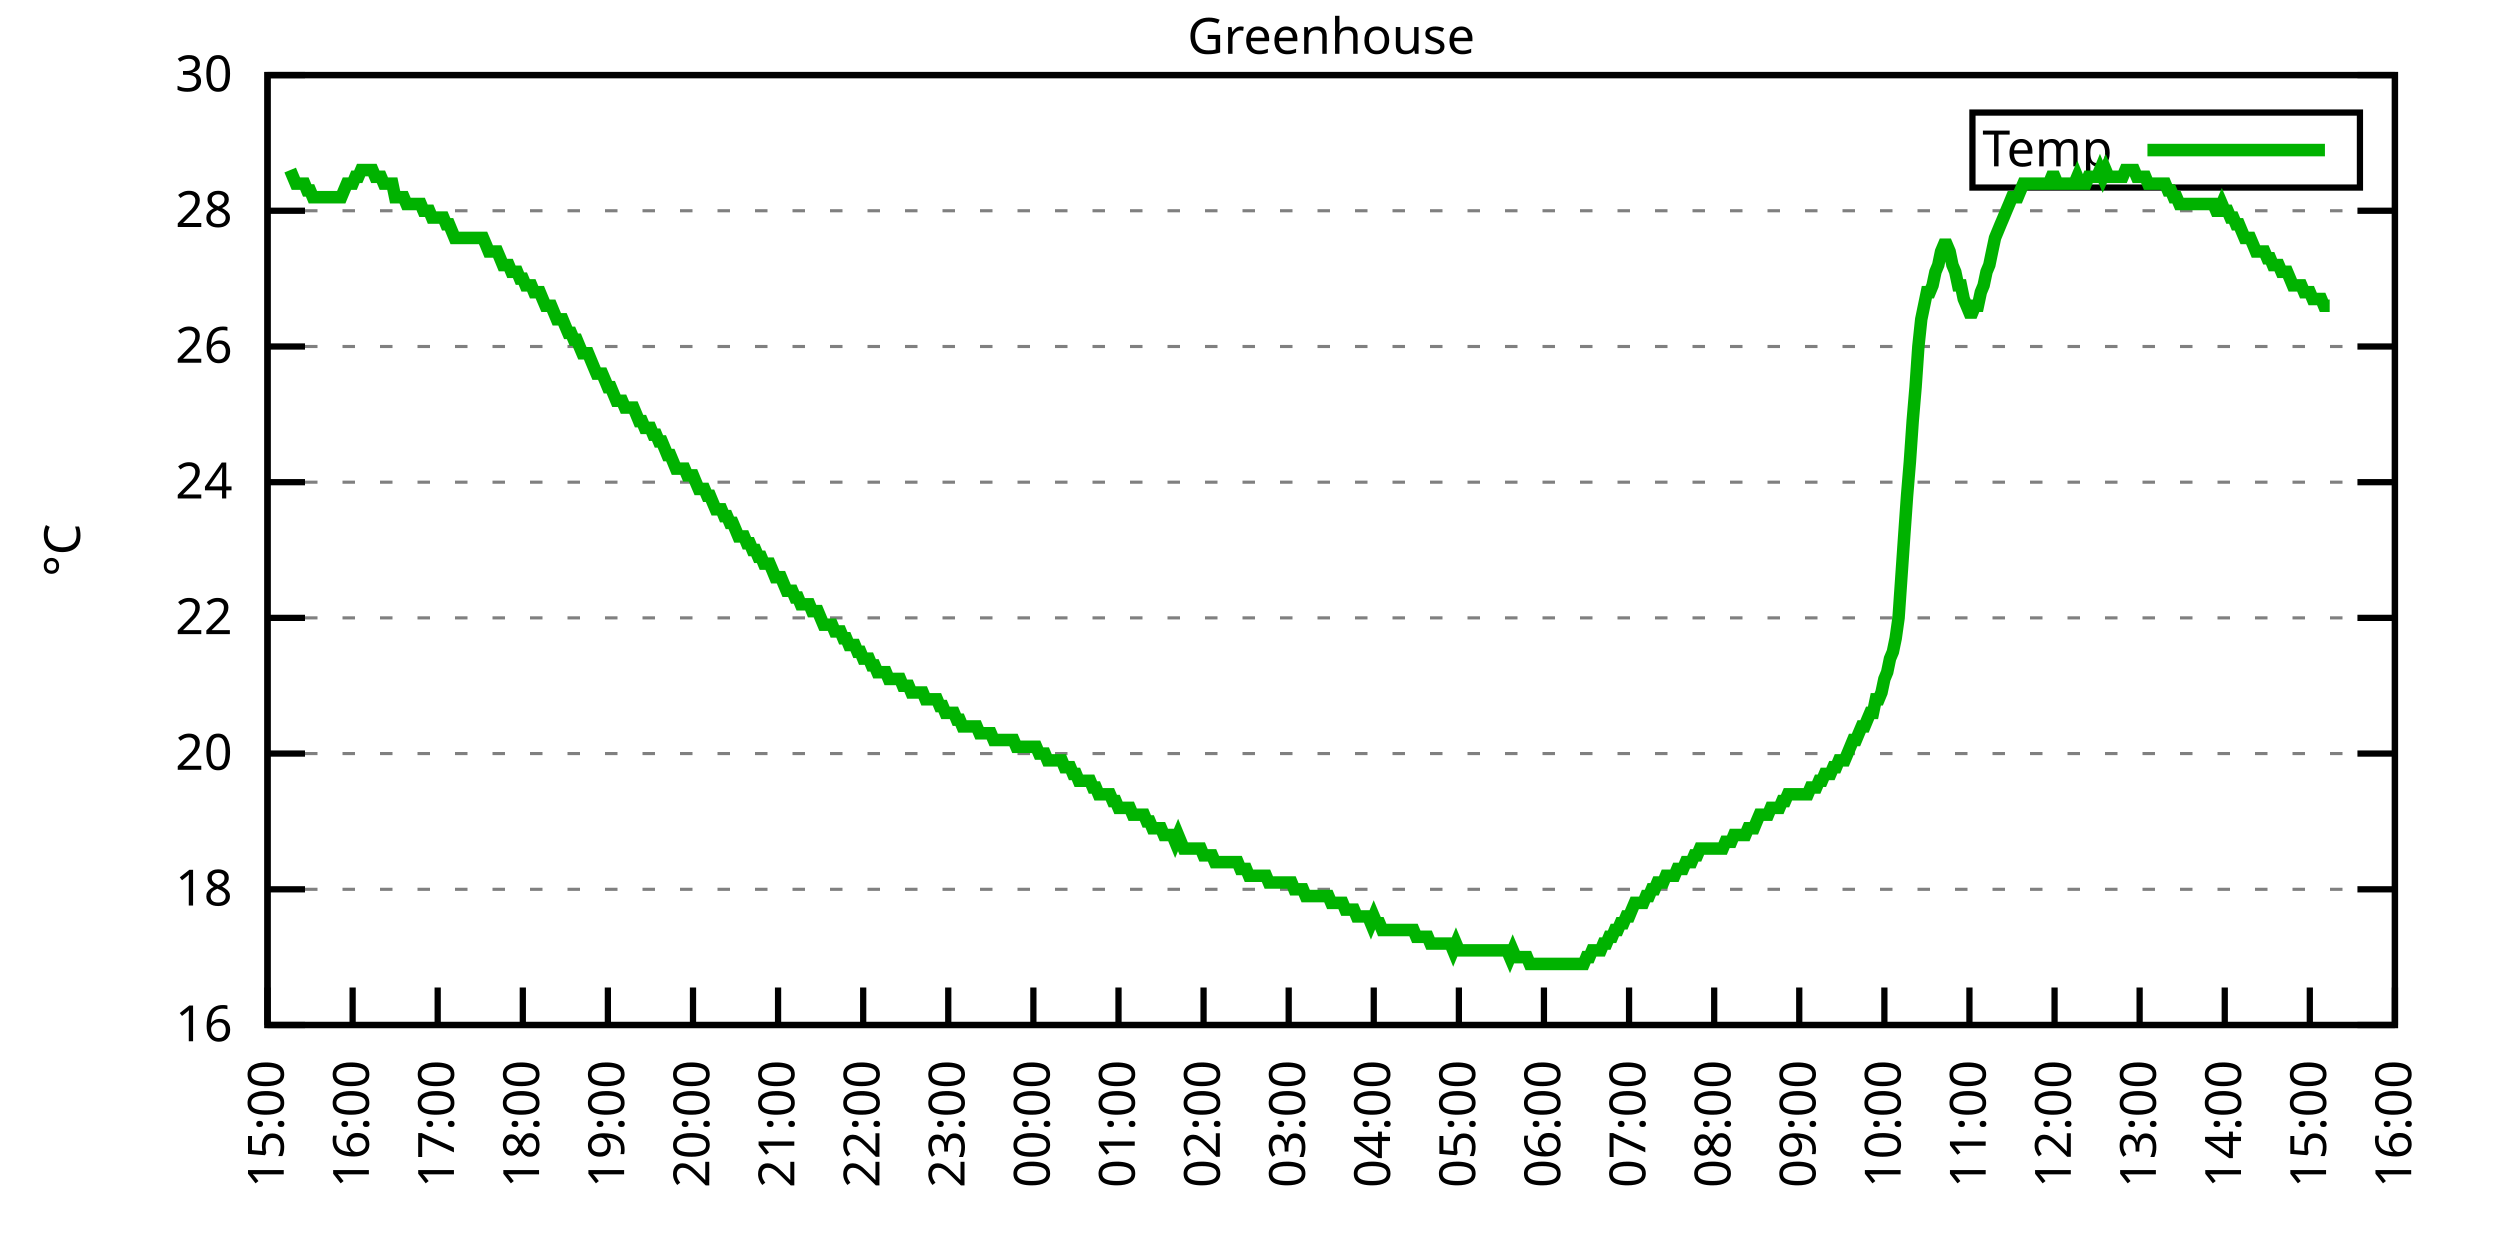
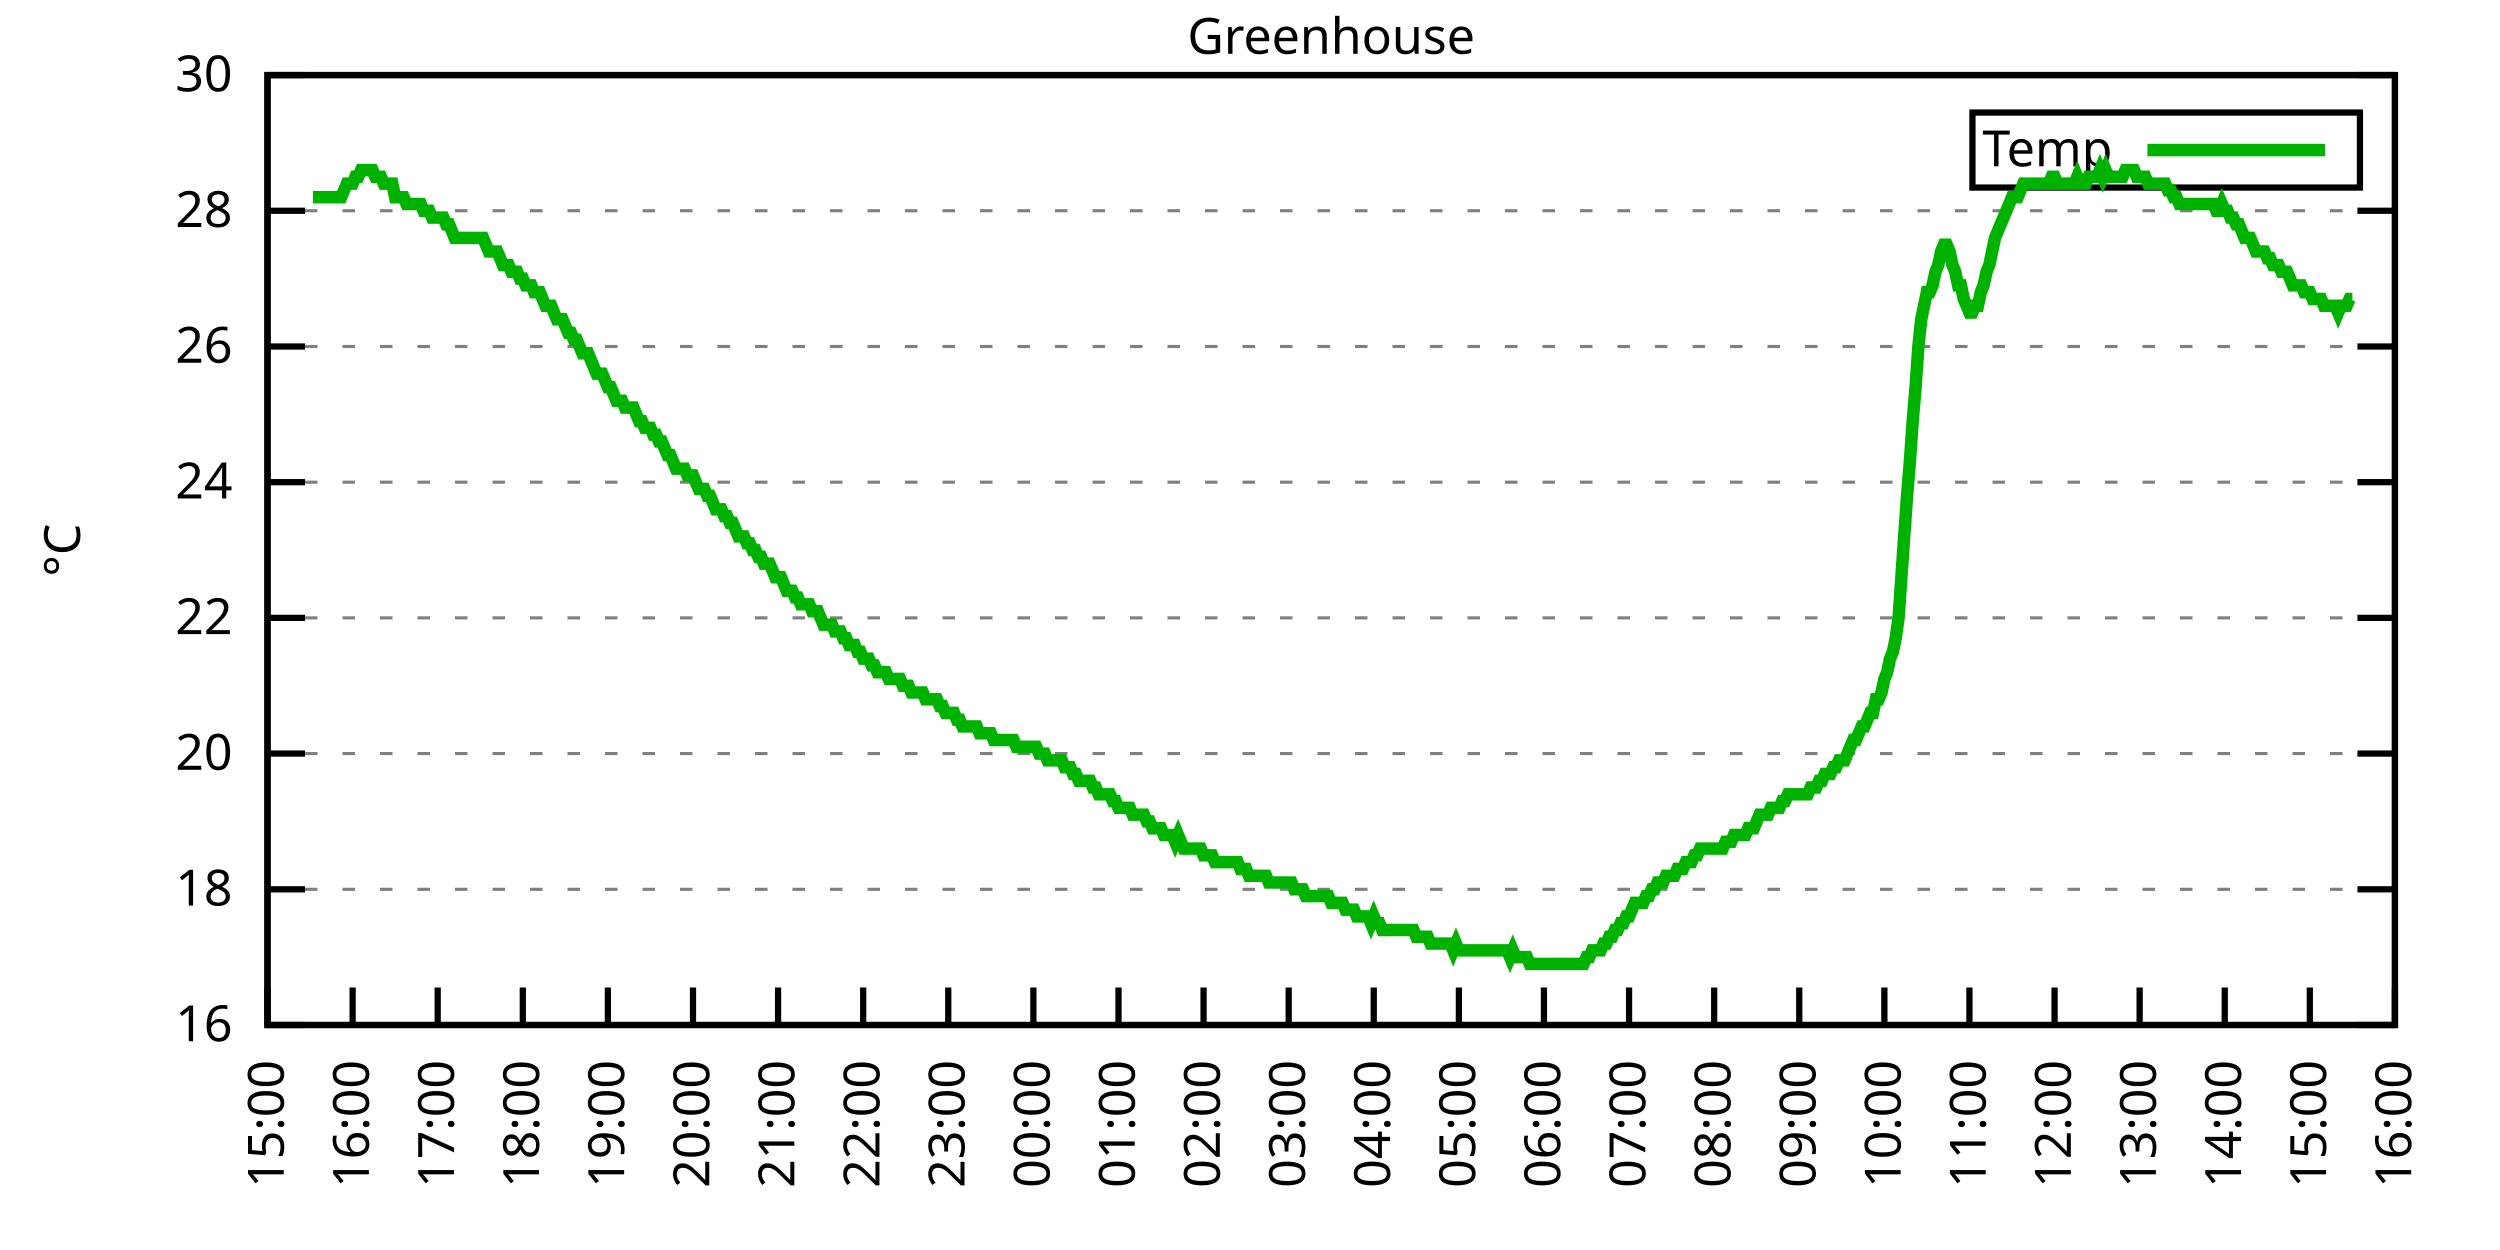
<svg xmlns="http://www.w3.org/2000/svg" xmlns:xlink="http://www.w3.org/1999/xlink" width="400" height="200" viewBox="0 0 400 200">
  <g id="gnuplot_canvas">
    <rect x="0" y="0" width="400" height="200" fill="none" />
    <defs>
      <circle id="gpDot" r="0.5" stroke-width="0.5" stroke="currentColor" />
      <path id="gpPt0" stroke-width="0.333" stroke="currentColor" d="M-1,0 h2 M0,-1 v2" />
      <path id="gpPt1" stroke-width="0.333" stroke="currentColor" d="M-1,-1 L1,1 M1,-1 L-1,1" />
      <path id="gpPt2" stroke-width="0.333" stroke="currentColor" d="M-1,0 L1,0 M0,-1 L0,1 M-1,-1 L1,1 M-1,1 L1,-1" />
      <rect id="gpPt3" stroke-width="0.333" stroke="currentColor" x="-1" y="-1" width="2" height="2" />
      <rect id="gpPt4" stroke-width="0.333" stroke="currentColor" fill="currentColor" x="-1" y="-1" width="2" height="2" />
      <circle id="gpPt5" stroke-width="0.333" stroke="currentColor" cx="0" cy="0" r="1" />
      <use xlink:href="#gpPt5" id="gpPt6" fill="currentColor" stroke="none" />
      <path id="gpPt7" stroke-width="0.333" stroke="currentColor" d="M0,-1.33 L-1.33,0.67 L1.33,0.67 z" />
      <use xlink:href="#gpPt7" id="gpPt8" fill="currentColor" stroke="none" />
      <use xlink:href="#gpPt7" id="gpPt9" stroke="currentColor" transform="rotate(180)" />
      <use xlink:href="#gpPt9" id="gpPt10" fill="currentColor" stroke="none" />
      <use xlink:href="#gpPt3" id="gpPt11" stroke="currentColor" transform="rotate(45)" />
      <use xlink:href="#gpPt11" id="gpPt12" fill="currentColor" stroke="none" />
      <path id="gpPt13" stroke-width="0.333" stroke="currentColor" d="M0,1.330 L1.265,0.411 L0.782,-1.067 L-0.782,-1.076 L-1.265,0.411 z" />
      <use xlink:href="#gpPt13" id="gpPt14" fill="currentColor" stroke="none" />
      <filter id="textbox" filterUnits="objectBoundingBox" x="0" y="0" height="1" width="1">
        <feFlood flood-color="white" flood-opacity="1" result="bgnd" />
        <feComposite in="SourceGraphic" in2="bgnd" operator="atop" />
      </filter>
      <filter id="greybox" filterUnits="objectBoundingBox" x="0" y="0" height="1" width="1">
        <feFlood flood-color="lightgrey" flood-opacity="1" result="grey" />
        <feComposite in="SourceGraphic" in2="grey" operator="atop" />
      </filter>
    </defs>
    <g fill="none" color="white" stroke="currentColor" stroke-width="1.00" stroke-linecap="butt" stroke-linejoin="miter">
</g>
    <g fill="none" color="black" stroke="currentColor" stroke-width="1.00" stroke-linecap="butt" stroke-linejoin="miter">
      <g stroke="none" shape-rendering="crispEdges">
        <polygon fill="rgb(255, 255, 255)" points="42.80,164.00 383.18,164.00 383.18,12.02 42.80,12.02 " />
      </g>
    </g>
    <g fill="none" color="black" stroke="currentColor" stroke-width="1.00" stroke-linecap="butt" stroke-linejoin="miter">
</g>
    <g fill="none" color="black" stroke="black" stroke-width="0.50" stroke-linecap="butt" stroke-linejoin="miter">
</g>
    <g fill="none" color="gray" stroke="currentColor" stroke-width="0.50" stroke-linecap="butt" stroke-linejoin="miter">
      <path stroke="gray" stroke-dasharray="2,4" class="gridline" d="M42.80,164.00 L383.19,164.00  " />
    </g>
    <g fill="none" color="gray" stroke="gray" stroke-width="1.00" stroke-linecap="butt" stroke-linejoin="miter">
</g>
    <g fill="none" color="black" stroke="currentColor" stroke-width="1.00" stroke-linecap="butt" stroke-linejoin="miter">
      <path stroke="black" d="M42.80,164.00 L48.80,164.00 M383.19,164.00 L377.19,164.00  " />
      <g transform="translate(37.20,166.60)" stroke="none" fill="black" font-family="Sans" font-size="8.00" text-anchor="end">
        <text>
          <tspan font-family="Sans"> 16</tspan>
        </text>
      </g>
    </g>
    <g fill="none" color="black" stroke="currentColor" stroke-width="1.00" stroke-linecap="butt" stroke-linejoin="miter">
</g>
    <g fill="none" color="black" stroke="black" stroke-width="0.50" stroke-linecap="butt" stroke-linejoin="miter">
</g>
    <g fill="none" color="gray" stroke="currentColor" stroke-width="0.50" stroke-linecap="butt" stroke-linejoin="miter">
      <path stroke="gray" stroke-dasharray="2,4" class="gridline" d="M42.80,142.29 L383.19,142.29  " />
    </g>
    <g fill="none" color="gray" stroke="gray" stroke-width="1.00" stroke-linecap="butt" stroke-linejoin="miter">
</g>
    <g fill="none" color="black" stroke="currentColor" stroke-width="1.00" stroke-linecap="butt" stroke-linejoin="miter">
      <path stroke="black" d="M42.80,142.29 L48.80,142.29 M383.19,142.29 L377.19,142.29  " />
      <g transform="translate(37.20,144.89)" stroke="none" fill="black" font-family="Sans" font-size="8.00" text-anchor="end">
        <text>
          <tspan font-family="Sans"> 18</tspan>
        </text>
      </g>
    </g>
    <g fill="none" color="black" stroke="currentColor" stroke-width="1.00" stroke-linecap="butt" stroke-linejoin="miter">
</g>
    <g fill="none" color="black" stroke="black" stroke-width="0.50" stroke-linecap="butt" stroke-linejoin="miter">
</g>
    <g fill="none" color="gray" stroke="currentColor" stroke-width="0.50" stroke-linecap="butt" stroke-linejoin="miter">
      <path stroke="gray" stroke-dasharray="2,4" class="gridline" d="M42.80,120.57 L383.19,120.57  " />
    </g>
    <g fill="none" color="gray" stroke="gray" stroke-width="1.00" stroke-linecap="butt" stroke-linejoin="miter">
</g>
    <g fill="none" color="black" stroke="currentColor" stroke-width="1.00" stroke-linecap="butt" stroke-linejoin="miter">
      <path stroke="black" d="M42.80,120.57 L48.80,120.57 M383.19,120.57 L377.19,120.57  " />
      <g transform="translate(37.20,123.17)" stroke="none" fill="black" font-family="Sans" font-size="8.00" text-anchor="end">
        <text>
          <tspan font-family="Sans"> 20</tspan>
        </text>
      </g>
    </g>
    <g fill="none" color="black" stroke="currentColor" stroke-width="1.00" stroke-linecap="butt" stroke-linejoin="miter">
</g>
    <g fill="none" color="black" stroke="black" stroke-width="0.50" stroke-linecap="butt" stroke-linejoin="miter">
</g>
    <g fill="none" color="gray" stroke="currentColor" stroke-width="0.50" stroke-linecap="butt" stroke-linejoin="miter">
      <path stroke="gray" stroke-dasharray="2,4" class="gridline" d="M42.80,98.86 L383.19,98.86  " />
    </g>
    <g fill="none" color="gray" stroke="gray" stroke-width="1.00" stroke-linecap="butt" stroke-linejoin="miter">
</g>
    <g fill="none" color="black" stroke="currentColor" stroke-width="1.00" stroke-linecap="butt" stroke-linejoin="miter">
      <path stroke="black" d="M42.80,98.86 L48.80,98.86 M383.19,98.86 L377.19,98.86  " />
      <g transform="translate(37.20,101.46)" stroke="none" fill="black" font-family="Sans" font-size="8.00" text-anchor="end">
        <text>
          <tspan font-family="Sans"> 22</tspan>
        </text>
      </g>
    </g>
    <g fill="none" color="black" stroke="currentColor" stroke-width="1.00" stroke-linecap="butt" stroke-linejoin="miter">
</g>
    <g fill="none" color="black" stroke="black" stroke-width="0.50" stroke-linecap="butt" stroke-linejoin="miter">
</g>
    <g fill="none" color="gray" stroke="currentColor" stroke-width="0.50" stroke-linecap="butt" stroke-linejoin="miter">
      <path stroke="gray" stroke-dasharray="2,4" class="gridline" d="M42.80,77.15 L383.19,77.15  " />
    </g>
    <g fill="none" color="gray" stroke="gray" stroke-width="1.00" stroke-linecap="butt" stroke-linejoin="miter">
</g>
    <g fill="none" color="black" stroke="currentColor" stroke-width="1.00" stroke-linecap="butt" stroke-linejoin="miter">
      <path stroke="black" d="M42.80,77.15 L48.80,77.15 M383.19,77.15 L377.19,77.15  " />
      <g transform="translate(37.20,79.75)" stroke="none" fill="black" font-family="Sans" font-size="8.00" text-anchor="end">
        <text>
          <tspan font-family="Sans"> 24</tspan>
        </text>
      </g>
    </g>
    <g fill="none" color="black" stroke="currentColor" stroke-width="1.00" stroke-linecap="butt" stroke-linejoin="miter">
</g>
    <g fill="none" color="black" stroke="black" stroke-width="0.50" stroke-linecap="butt" stroke-linejoin="miter">
</g>
    <g fill="none" color="gray" stroke="currentColor" stroke-width="0.50" stroke-linecap="butt" stroke-linejoin="miter">
      <path stroke="gray" stroke-dasharray="2,4" class="gridline" d="M42.80,55.44 L383.19,55.44  " />
    </g>
    <g fill="none" color="gray" stroke="gray" stroke-width="1.00" stroke-linecap="butt" stroke-linejoin="miter">
</g>
    <g fill="none" color="black" stroke="currentColor" stroke-width="1.00" stroke-linecap="butt" stroke-linejoin="miter">
      <path stroke="black" d="M42.80,55.44 L48.80,55.44 M383.19,55.44 L377.19,55.44  " />
      <g transform="translate(37.20,58.04)" stroke="none" fill="black" font-family="Sans" font-size="8.00" text-anchor="end">
        <text>
          <tspan font-family="Sans"> 26</tspan>
        </text>
      </g>
    </g>
    <g fill="none" color="black" stroke="currentColor" stroke-width="1.00" stroke-linecap="butt" stroke-linejoin="miter">
</g>
    <g fill="none" color="black" stroke="black" stroke-width="0.50" stroke-linecap="butt" stroke-linejoin="miter">
</g>
    <g fill="none" color="gray" stroke="currentColor" stroke-width="0.50" stroke-linecap="butt" stroke-linejoin="miter">
      <path stroke="gray" stroke-dasharray="2,4" class="gridline" d="M42.80,33.72 L383.19,33.72  " />
    </g>
    <g fill="none" color="gray" stroke="gray" stroke-width="1.00" stroke-linecap="butt" stroke-linejoin="miter">
</g>
    <g fill="none" color="black" stroke="currentColor" stroke-width="1.00" stroke-linecap="butt" stroke-linejoin="miter">
      <path stroke="black" d="M42.80,33.72 L48.80,33.72 M383.19,33.72 L377.19,33.72  " />
      <g transform="translate(37.20,36.32)" stroke="none" fill="black" font-family="Sans" font-size="8.00" text-anchor="end">
        <text>
          <tspan font-family="Sans"> 28</tspan>
        </text>
      </g>
    </g>
    <g fill="none" color="black" stroke="currentColor" stroke-width="1.00" stroke-linecap="butt" stroke-linejoin="miter">
</g>
    <g fill="none" color="black" stroke="black" stroke-width="0.50" stroke-linecap="butt" stroke-linejoin="miter">
</g>
    <g fill="none" color="gray" stroke="currentColor" stroke-width="0.50" stroke-linecap="butt" stroke-linejoin="miter">
      <path stroke="gray" stroke-dasharray="2,4" class="gridline" d="M42.80,12.01 L383.19,12.01  " />
    </g>
    <g fill="none" color="gray" stroke="gray" stroke-width="1.00" stroke-linecap="butt" stroke-linejoin="miter">
</g>
    <g fill="none" color="black" stroke="currentColor" stroke-width="1.00" stroke-linecap="butt" stroke-linejoin="miter">
      <path stroke="black" d="M42.80,12.01 L48.80,12.01 M383.19,12.01 L377.19,12.01  " />
      <g transform="translate(37.20,14.61)" stroke="none" fill="black" font-family="Sans" font-size="8.00" text-anchor="end">
        <text>
          <tspan font-family="Sans"> 30</tspan>
        </text>
      </g>
    </g>
    <g fill="none" color="black" stroke="currentColor" stroke-width="1.00" stroke-linecap="butt" stroke-linejoin="miter">
      <path stroke="black" d="M42.80,164.00 L42.80,158.00  " />
      <g transform="translate(45.40,169.60) rotate(270.00)" stroke="none" fill="black" font-family="Sans" font-size="8.00" text-anchor="end">
        <text>
          <tspan font-family="Sans">15:00</tspan>
        </text>
      </g>
    </g>
    <g fill="none" color="black" stroke="currentColor" stroke-width="1.00" stroke-linecap="butt" stroke-linejoin="miter">
      <path stroke="black" d="M56.42,164.00 L56.42,158.00  " />
      <g transform="translate(59.02,169.60) rotate(270.00)" stroke="none" fill="black" font-family="Sans" font-size="8.00" text-anchor="end">
        <text>
          <tspan font-family="Sans">16:00</tspan>
        </text>
      </g>
    </g>
    <g fill="none" color="black" stroke="currentColor" stroke-width="1.00" stroke-linecap="butt" stroke-linejoin="miter">
      <path stroke="black" d="M70.03,164.00 L70.03,158.00  " />
      <g transform="translate(72.63,169.60) rotate(270.00)" stroke="none" fill="black" font-family="Sans" font-size="8.00" text-anchor="end">
        <text>
          <tspan font-family="Sans">17:00</tspan>
        </text>
      </g>
    </g>
    <g fill="none" color="black" stroke="currentColor" stroke-width="1.00" stroke-linecap="butt" stroke-linejoin="miter">
      <path stroke="black" d="M83.65,164.00 L83.65,158.00  " />
      <g transform="translate(86.25,169.60) rotate(270.00)" stroke="none" fill="black" font-family="Sans" font-size="8.00" text-anchor="end">
        <text>
          <tspan font-family="Sans">18:00</tspan>
        </text>
      </g>
    </g>
    <g fill="none" color="black" stroke="currentColor" stroke-width="1.00" stroke-linecap="butt" stroke-linejoin="miter">
      <path stroke="black" d="M97.26,164.00 L97.26,158.00  " />
      <g transform="translate(99.86,169.60) rotate(270.00)" stroke="none" fill="black" font-family="Sans" font-size="8.00" text-anchor="end">
        <text>
          <tspan font-family="Sans">19:00</tspan>
        </text>
      </g>
    </g>
    <g fill="none" color="black" stroke="currentColor" stroke-width="1.00" stroke-linecap="butt" stroke-linejoin="miter">
      <path stroke="black" d="M110.88,164.00 L110.88,158.00  " />
      <g transform="translate(113.48,169.60) rotate(270.00)" stroke="none" fill="black" font-family="Sans" font-size="8.00" text-anchor="end">
        <text>
          <tspan font-family="Sans">20:00</tspan>
        </text>
      </g>
    </g>
    <g fill="none" color="black" stroke="currentColor" stroke-width="1.00" stroke-linecap="butt" stroke-linejoin="miter">
      <path stroke="black" d="M124.49,164.00 L124.49,158.00  " />
      <g transform="translate(127.09,169.60) rotate(270.00)" stroke="none" fill="black" font-family="Sans" font-size="8.00" text-anchor="end">
        <text>
          <tspan font-family="Sans">21:00</tspan>
        </text>
      </g>
    </g>
    <g fill="none" color="black" stroke="currentColor" stroke-width="1.00" stroke-linecap="butt" stroke-linejoin="miter">
      <path stroke="black" d="M138.11,164.00 L138.11,158.00  " />
      <g transform="translate(140.71,169.60) rotate(270.00)" stroke="none" fill="black" font-family="Sans" font-size="8.00" text-anchor="end">
        <text>
          <tspan font-family="Sans">22:00</tspan>
        </text>
      </g>
    </g>
    <g fill="none" color="black" stroke="currentColor" stroke-width="1.00" stroke-linecap="butt" stroke-linejoin="miter">
      <path stroke="black" d="M151.72,164.00 L151.72,158.00  " />
      <g transform="translate(154.32,169.60) rotate(270.00)" stroke="none" fill="black" font-family="Sans" font-size="8.00" text-anchor="end">
        <text>
          <tspan font-family="Sans">23:00</tspan>
        </text>
      </g>
    </g>
    <g fill="none" color="black" stroke="currentColor" stroke-width="1.00" stroke-linecap="butt" stroke-linejoin="miter">
      <path stroke="black" d="M165.34,164.00 L165.34,158.00  " />
      <g transform="translate(167.94,169.60) rotate(270.00)" stroke="none" fill="black" font-family="Sans" font-size="8.00" text-anchor="end">
        <text>
          <tspan font-family="Sans">00:00</tspan>
        </text>
      </g>
    </g>
    <g fill="none" color="black" stroke="currentColor" stroke-width="1.00" stroke-linecap="butt" stroke-linejoin="miter">
      <path stroke="black" d="M178.96,164.00 L178.96,158.00  " />
      <g transform="translate(181.56,169.60) rotate(270.00)" stroke="none" fill="black" font-family="Sans" font-size="8.00" text-anchor="end">
        <text>
          <tspan font-family="Sans">01:00</tspan>
        </text>
      </g>
    </g>
    <g fill="none" color="black" stroke="currentColor" stroke-width="1.00" stroke-linecap="butt" stroke-linejoin="miter">
      <path stroke="black" d="M192.57,164.00 L192.57,158.00  " />
      <g transform="translate(195.17,169.60) rotate(270.00)" stroke="none" fill="black" font-family="Sans" font-size="8.00" text-anchor="end">
        <text>
          <tspan font-family="Sans">02:00</tspan>
        </text>
      </g>
    </g>
    <g fill="none" color="black" stroke="currentColor" stroke-width="1.00" stroke-linecap="butt" stroke-linejoin="miter">
      <path stroke="black" d="M206.19,164.00 L206.19,158.00  " />
      <g transform="translate(208.79,169.60) rotate(270.00)" stroke="none" fill="black" font-family="Sans" font-size="8.00" text-anchor="end">
        <text>
          <tspan font-family="Sans">03:00</tspan>
        </text>
      </g>
    </g>
    <g fill="none" color="black" stroke="currentColor" stroke-width="1.00" stroke-linecap="butt" stroke-linejoin="miter">
      <path stroke="black" d="M219.80,164.00 L219.80,158.00  " />
      <g transform="translate(222.40,169.60) rotate(270.00)" stroke="none" fill="black" font-family="Sans" font-size="8.00" text-anchor="end">
        <text>
          <tspan font-family="Sans">04:00</tspan>
        </text>
      </g>
    </g>
    <g fill="none" color="black" stroke="currentColor" stroke-width="1.00" stroke-linecap="butt" stroke-linejoin="miter">
      <path stroke="black" d="M233.42,164.00 L233.42,158.00  " />
      <g transform="translate(236.02,169.60) rotate(270.00)" stroke="none" fill="black" font-family="Sans" font-size="8.00" text-anchor="end">
        <text>
          <tspan font-family="Sans">05:00</tspan>
        </text>
      </g>
    </g>
    <g fill="none" color="black" stroke="currentColor" stroke-width="1.00" stroke-linecap="butt" stroke-linejoin="miter">
      <path stroke="black" d="M247.03,164.00 L247.03,158.00  " />
      <g transform="translate(249.63,169.60) rotate(270.00)" stroke="none" fill="black" font-family="Sans" font-size="8.00" text-anchor="end">
        <text>
          <tspan font-family="Sans">06:00</tspan>
        </text>
      </g>
    </g>
    <g fill="none" color="black" stroke="currentColor" stroke-width="1.00" stroke-linecap="butt" stroke-linejoin="miter">
      <path stroke="black" d="M260.65,164.00 L260.65,158.00  " />
      <g transform="translate(263.25,169.60) rotate(270.00)" stroke="none" fill="black" font-family="Sans" font-size="8.00" text-anchor="end">
        <text>
          <tspan font-family="Sans">07:00</tspan>
        </text>
      </g>
    </g>
    <g fill="none" color="black" stroke="currentColor" stroke-width="1.00" stroke-linecap="butt" stroke-linejoin="miter">
      <path stroke="black" d="M274.27,164.00 L274.27,158.00  " />
      <g transform="translate(276.87,169.60) rotate(270.00)" stroke="none" fill="black" font-family="Sans" font-size="8.00" text-anchor="end">
        <text>
          <tspan font-family="Sans">08:00</tspan>
        </text>
      </g>
    </g>
    <g fill="none" color="black" stroke="currentColor" stroke-width="1.00" stroke-linecap="butt" stroke-linejoin="miter">
      <path stroke="black" d="M287.88,164.00 L287.88,158.00  " />
      <g transform="translate(290.48,169.60) rotate(270.00)" stroke="none" fill="black" font-family="Sans" font-size="8.00" text-anchor="end">
        <text>
          <tspan font-family="Sans">09:00</tspan>
        </text>
      </g>
    </g>
    <g fill="none" color="black" stroke="currentColor" stroke-width="1.00" stroke-linecap="butt" stroke-linejoin="miter">
      <path stroke="black" d="M301.50,164.00 L301.50,158.00  " />
      <g transform="translate(304.10,169.60) rotate(270.00)" stroke="none" fill="black" font-family="Sans" font-size="8.00" text-anchor="end">
        <text>
          <tspan font-family="Sans">10:00</tspan>
        </text>
      </g>
    </g>
    <g fill="none" color="black" stroke="currentColor" stroke-width="1.00" stroke-linecap="butt" stroke-linejoin="miter">
      <path stroke="black" d="M315.11,164.00 L315.11,158.00  " />
      <g transform="translate(317.71,169.60) rotate(270.00)" stroke="none" fill="black" font-family="Sans" font-size="8.00" text-anchor="end">
        <text>
          <tspan font-family="Sans">11:00</tspan>
        </text>
      </g>
    </g>
    <g fill="none" color="black" stroke="currentColor" stroke-width="1.00" stroke-linecap="butt" stroke-linejoin="miter">
      <path stroke="black" d="M328.73,164.00 L328.73,158.00  " />
      <g transform="translate(331.33,169.60) rotate(270.00)" stroke="none" fill="black" font-family="Sans" font-size="8.00" text-anchor="end">
        <text>
          <tspan font-family="Sans">12:00</tspan>
        </text>
      </g>
    </g>
    <g fill="none" color="black" stroke="currentColor" stroke-width="1.00" stroke-linecap="butt" stroke-linejoin="miter">
      <path stroke="black" d="M342.34,164.00 L342.34,158.00  " />
      <g transform="translate(344.94,169.60) rotate(270.00)" stroke="none" fill="black" font-family="Sans" font-size="8.00" text-anchor="end">
        <text>
          <tspan font-family="Sans">13:00</tspan>
        </text>
      </g>
    </g>
    <g fill="none" color="black" stroke="currentColor" stroke-width="1.00" stroke-linecap="butt" stroke-linejoin="miter">
      <path stroke="black" d="M355.96,164.00 L355.96,158.00  " />
      <g transform="translate(358.56,169.60) rotate(270.00)" stroke="none" fill="black" font-family="Sans" font-size="8.00" text-anchor="end">
        <text>
          <tspan font-family="Sans">14:00</tspan>
        </text>
      </g>
    </g>
    <g fill="none" color="black" stroke="currentColor" stroke-width="1.00" stroke-linecap="butt" stroke-linejoin="miter">
      <path stroke="black" d="M369.57,164.00 L369.57,158.00  " />
      <g transform="translate(372.17,169.60) rotate(270.00)" stroke="none" fill="black" font-family="Sans" font-size="8.00" text-anchor="end">
        <text>
          <tspan font-family="Sans">15:00</tspan>
        </text>
      </g>
    </g>
    <g fill="none" color="black" stroke="currentColor" stroke-width="1.00" stroke-linecap="butt" stroke-linejoin="miter">
      <path stroke="black" d="M383.19,164.00 L383.19,158.00  " />
      <g transform="translate(385.79,169.60) rotate(270.00)" stroke="none" fill="black" font-family="Sans" font-size="8.00" text-anchor="end">
        <text>
          <tspan font-family="Sans">16:00</tspan>
        </text>
      </g>
    </g>
    <g fill="none" color="black" stroke="currentColor" stroke-width="1.00" stroke-linecap="butt" stroke-linejoin="miter">
</g>
    <g fill="none" color="black" stroke="currentColor" stroke-width="1.00" stroke-linecap="butt" stroke-linejoin="miter">
      <path stroke="black" d="M42.80,12.01 L42.80,164.00 L383.19,164.00 L383.19,12.01 L42.80,12.01 Z  " />
    </g>
    <g fill="none" color="black" stroke="currentColor" stroke-width="1.00" stroke-linecap="butt" stroke-linejoin="miter">
</g>
    <g fill="none" color="black" stroke="currentColor" stroke-width="1.00" stroke-linecap="butt" stroke-linejoin="miter">
      <path stroke="black" d="M315.59,30.01 L315.59,18.01 L377.59,18.01 L377.59,30.01 L315.59,30.01 Z  " />
    </g>
    <g id="Greenhouse_plot_1">
      <g fill="none" color="white" stroke="black" stroke-width="2.00" stroke-linecap="butt" stroke-linejoin="miter">
</g>
      <g fill="none" color="black" stroke="currentColor" stroke-width="2.00" stroke-linecap="butt" stroke-linejoin="miter">
        <g transform="translate(337.99,26.61)" stroke="none" fill="black" font-family="Sans" font-size="8.00" text-anchor="end">
          <text>
            <tspan font-family="Sans">Temp</tspan>
          </text>
        </g>
      </g>
      <g fill="none" color="black" stroke="currentColor" stroke-width="2.00" stroke-linecap="butt" stroke-linejoin="miter">
-         <path stroke="rgb(  0, 178,   0)" d="M343.59,24.01 L371.99,24.01 M46.43,27.21 L46.88,28.29 L47.34,29.38 L47.79,29.38 L48.25,29.38 L48.70,29.38   L49.15,30.47 L49.61,30.47 L50.06,31.55 L50.52,31.55 L50.97,31.55 L51.42,31.55 L51.88,31.55 L52.33,31.55   L52.78,31.55 L53.24,31.55 L53.69,31.55 L54.15,31.55 L54.60,31.55 L55.05,30.47 L55.51,29.38 L55.96,29.38   L56.42,29.38 L56.87,28.29 L57.32,28.29 L57.78,27.21 L58.23,27.21 L58.68,27.21 L59.14,27.21 L59.59,27.21   L60.05,28.29 L60.50,28.29 L60.95,28.29 L61.41,29.38 L61.86,29.38 L62.32,29.38 L62.77,29.38 L63.22,31.55   L63.68,31.55 L64.13,31.55 L64.58,31.55 L65.04,32.64 L65.49,32.64 L65.95,32.64 L66.40,32.64 L66.85,32.64   L67.31,32.64 L67.76,33.72 L68.22,33.72 L68.67,33.72 L69.12,34.81 L69.58,34.81 L70.03,34.81 L70.49,34.81   L70.94,34.81 L71.39,35.89 L71.85,35.89 L72.30,36.98 L72.75,38.07 L73.21,38.07 L73.66,38.07 L74.12,38.07   L74.57,38.07 L75.02,38.07 L75.48,38.07 L75.93,38.07 L76.39,38.07 L76.84,38.07 L77.29,38.07 L77.75,39.15   L78.20,40.24 L78.65,40.24 L79.11,40.24 L79.56,40.24 L80.02,41.32 L80.47,42.41 L80.92,42.41 L81.38,42.41   L81.83,43.49 L82.29,43.49 L82.74,43.49 L83.19,44.58 L83.65,44.58 L84.10,45.66 L84.55,45.66 L85.01,45.66   L85.46,46.75 L85.92,46.75 L86.37,46.75 L86.82,47.84 L87.28,48.92 L87.73,48.92 L88.19,48.92 L88.64,50.01   L89.09,51.09 L89.55,51.09 L90.00,51.09 L90.45,52.18 L90.91,53.26 L91.36,53.26 L91.82,54.35 L92.27,54.35   L92.72,55.44 L93.18,56.52 L93.63,56.52 L94.09,56.52 L94.54,57.61 L94.99,58.69 L95.45,59.78 L95.90,59.78   L96.35,59.78 L96.81,60.86 L97.26,61.95 L97.72,61.95 L98.17,63.04 L98.62,64.12 L99.08,64.12 L99.53,64.12   L99.99,65.21 L100.44,65.21 L100.89,65.21 L101.35,65.21 L101.80,66.29 L102.25,67.38 L102.71,67.38 L103.16,68.46   L103.62,68.46 L104.07,68.46 L104.52,69.55 L104.98,69.55 L105.43,70.63 L105.89,70.63 L106.34,71.72 L106.79,72.81   L107.25,72.81 L107.70,73.89 L108.15,74.98 L108.61,74.98 L109.06,74.98 L109.52,74.98 L109.97,76.06 L110.42,76.06   L110.88,76.06 L111.33,77.15 L111.79,78.23 L112.24,78.23 L112.69,78.23 L113.15,79.32 L113.60,79.32 L114.05,80.41   L114.51,81.49 L114.96,81.49 L115.42,81.49 L115.87,82.58 L116.32,82.58 L116.78,83.66 L117.23,83.66 L117.69,84.75   L118.14,85.83 L118.59,85.83 L119.05,85.83 L119.50,86.92 L119.96,86.92 L120.41,88.00 L120.86,88.00 L121.32,89.09   L121.77,89.09 L122.22,90.18 L122.68,90.18 L123.13,90.18 L123.59,91.26 L124.04,92.35 L124.49,92.35 L124.95,92.35   L125.40,93.43 L125.86,94.52 L126.31,94.52 L126.76,94.52 L127.22,95.60 L127.67,95.60 L128.12,96.69 L128.58,96.69   L129.03,96.69 L129.49,96.69 L129.94,97.78 L130.39,97.78 L130.85,97.78 L131.30,98.86 L131.76,99.95 L132.21,99.95   L132.66,99.95 L133.12,99.95 L133.57,101.03 L134.02,101.03 L134.48,101.03 L134.93,102.12 L135.39,102.12 L135.84,103.20   L136.29,103.20 L136.75,103.20 L137.20,104.29 L137.66,104.29 L138.11,105.38 L138.56,105.38 L139.02,105.38 L139.47,106.46   L139.92,106.46 L140.38,107.55 L140.83,107.55 L141.29,107.55 L141.74,107.55 L142.19,108.63 L142.65,108.63 L143.10,108.63   L143.56,108.63 L144.01,108.63 L144.46,109.72 L144.92,109.72 L145.37,109.72 L145.82,110.80 L146.28,110.80 L146.73,110.80   L147.19,110.80 L147.64,110.80 L148.09,111.89 L148.55,111.89 L149.00,111.89 L149.46,111.89 L149.91,111.89 L150.36,112.97   L150.82,112.97 L151.27,114.06 L151.72,114.06 L152.18,114.06 L152.63,114.06 L153.09,115.15 L153.54,115.15 L153.99,116.23   L154.45,116.23 L154.90,116.23 L155.36,116.23 L155.81,116.23 L156.26,116.23 L156.72,117.32 L157.17,117.32 L157.62,117.32   L158.08,117.32 L158.53,117.32 L158.99,118.40 L159.44,118.40 L159.89,118.40 L160.35,118.40 L160.80,118.40 L161.26,118.40   L161.71,118.40 L162.16,118.40 L162.62,119.49 L163.07,119.49 L163.52,119.49 L163.98,119.49 L164.43,119.49 L164.89,119.49   L165.34,119.49 L165.79,119.49 L166.25,120.57 L166.70,120.57 L167.16,120.57 L167.61,121.66 L168.06,121.66 L168.52,121.66   L168.97,121.66 L169.43,121.66 L169.88,121.66 L170.33,122.75 L170.79,122.75 L171.24,122.75 L171.69,123.83 L172.15,123.83   L172.60,124.92 L173.06,124.92 L173.51,124.92 L173.96,124.92 L174.42,124.92 L174.87,126.00 L175.33,126.00 L175.78,127.09   L176.23,127.09 L176.69,127.09 L177.14,127.09 L177.59,127.09 L178.05,128.17 L178.50,128.17 L178.96,129.26 L179.41,129.26   L179.86,129.26 L180.32,129.26 L180.77,129.26 L181.23,130.35 L181.68,130.35 L182.13,130.35 L182.59,130.35 L183.04,130.35   L183.49,131.43 L183.95,131.43 L184.40,132.52 L184.86,132.52 L185.31,132.52 L185.76,132.52 L186.22,133.60 L186.67,133.60   L187.13,133.60 L187.58,133.60 L188.03,134.69 L188.49,133.60 L188.94,134.69 L189.39,135.77 L189.85,135.77 L190.30,135.77   L190.76,135.77 L191.21,135.77 L191.66,135.77 L192.12,135.77 L192.57,136.86 L193.03,136.86 L193.48,136.86 L193.93,136.86   L194.39,137.94 L194.84,137.94 L195.29,137.94 L195.75,137.94 L196.20,137.94 L196.66,137.94 L197.11,137.94 L197.56,137.94   L198.02,137.94 L198.47,139.03 L198.93,139.03 L199.38,139.03 L199.83,140.12 L200.29,140.12 L200.74,140.12 L201.19,140.12   L201.65,140.12 L202.10,140.12 L202.56,140.12 L203.01,141.20 L203.46,141.20 L203.92,141.20 L204.37,141.20 L204.83,141.20   L205.28,141.20 L205.73,141.20 L206.19,141.20 L206.64,141.20 L207.09,142.29 L207.55,142.29 L208.00,142.29 L208.46,142.29   L208.91,143.37 L209.36,143.37 L209.82,143.37 L210.27,143.37 L210.73,143.37 L211.18,143.37 L211.63,143.37 L212.09,143.37   L212.54,143.37 L213.00,144.46 L213.45,144.46 L213.90,144.46 L214.36,144.46 L214.81,144.46 L215.26,145.54 L215.72,145.54   L216.17,145.54 L216.63,145.54 L217.08,146.63 L217.53,146.63 L217.99,146.63 L218.44,146.63 L218.90,146.63 L219.35,147.72   L219.80,146.63 L220.26,147.72 L220.71,147.72 L221.16,148.80 L221.62,148.80 L222.07,148.80 L222.53,148.80 L222.98,148.80   L223.43,148.80 L223.89,148.80 L224.34,148.80 L224.80,148.80 L225.25,148.80 L225.70,148.80 L226.16,148.80 L226.61,149.89   L227.06,149.89 L227.52,149.89 L227.97,149.89 L228.43,149.89 L228.88,150.97 L229.33,150.97 L229.79,150.97 L230.24,150.97   L230.70,150.97 L231.15,150.97 L231.60,150.97 L232.06,150.97 L232.51,152.06 L232.96,150.97 L233.42,152.06 L233.87,152.06   L234.33,152.06 L234.78,152.06 L235.23,152.06 L235.69,152.06 L236.14,152.06 L236.60,152.06 L237.05,152.06 L237.50,152.06   L237.96,152.06 L238.41,152.06 L238.86,152.06 L239.32,152.06 L239.77,152.06 L240.23,152.06 L240.68,152.06 L241.13,152.06   L241.59,153.14 L242.04,152.06 L242.50,153.14 L242.95,153.14 L243.40,153.14 L243.86,153.14 L244.31,153.14 L244.76,154.23   L245.22,154.23 L245.67,154.23 L246.13,154.23 L246.58,154.23 L247.03,154.23 L247.49,154.23 L247.94,154.23 L248.40,154.23   L248.85,154.23 L249.30,154.23 L249.76,154.23 L250.21,154.23 L250.66,154.23 L251.12,154.23 L251.57,154.23 L252.03,154.23   L252.48,154.23 L252.93,154.23 L253.39,154.23 L253.84,153.14 L254.30,153.14 L254.75,152.06 L255.20,152.06 L255.66,152.06   L256.11,152.06 L256.56,150.97 L257.02,150.97 L257.47,149.89 L257.93,149.89 L258.38,148.80 L258.83,148.80 L259.29,147.72   L259.74,147.72 L260.20,146.63 L260.65,146.63 L261.10,145.54 L261.56,144.46 L262.01,144.46 L262.47,144.46 L262.92,144.46   L263.37,143.37 L263.83,143.37 L264.28,142.29 L264.73,142.29 L265.19,141.20 L265.64,141.20 L266.10,141.20 L266.55,140.12   L267.00,140.12 L267.46,140.12 L267.91,140.12 L268.37,139.03 L268.82,139.03 L269.27,139.03 L269.73,137.94 L270.18,137.94   L270.63,137.94 L271.09,136.86 L271.54,136.86 L272.00,135.77 L272.45,135.77 L272.90,135.77 L273.36,135.77 L273.81,135.77   L274.27,135.77 L274.72,135.77 L275.17,135.77 L275.63,135.77 L276.08,134.69 L276.53,134.69 L276.99,134.69 L277.44,133.60   L277.90,133.60 L278.35,133.60 L278.80,133.60 L279.26,133.60 L279.71,132.52 L280.17,132.52 L280.62,132.52 L281.07,131.43   L281.53,130.35 L281.98,130.35 L282.43,130.35 L282.89,130.35 L283.34,129.26 L283.80,129.26 L284.25,129.26 L284.70,129.26   L285.16,128.17 L285.61,128.17 L286.07,127.09 L286.52,127.09 L286.97,127.09 L287.43,127.09 L287.88,127.09 L288.33,127.09   L288.79,127.09 L289.24,127.09 L289.70,126.00 L290.15,126.00 L290.60,126.00 L291.06,124.92 L291.51,124.92 L291.97,123.83   L292.42,123.83 L292.87,123.83 L293.33,122.75 L293.78,122.75 L294.23,121.66 L294.69,121.66 L295.14,121.66 L295.60,120.57   L296.05,119.49 L296.50,118.40 L296.96,118.40 L297.41,117.32 L297.87,116.23 L298.32,116.23 L298.77,115.15 L299.23,114.06   L299.68,114.06 L300.13,111.89 L300.59,111.89 L301.04,110.80 L301.50,108.63 L301.95,107.55 L302.40,105.38 L302.86,104.29   L303.31,102.12 L303.77,98.86 L304.22,92.35 L304.67,85.83 L305.13,79.32 L305.58,73.89 L306.03,67.38 L306.49,61.95   L306.94,55.44 L307.40,51.09 L307.85,48.92 L308.30,46.75 L308.76,46.75 L309.21,45.66 L309.67,43.49 L310.12,42.41   L310.57,40.24 L311.03,39.15 L311.48,39.15 L311.94,40.24 L312.39,42.41 L312.84,43.49 L313.30,45.66 L313.75,45.66   L314.20,47.84 L314.66,48.92 L315.11,50.01 L315.57,50.01 L316.02,48.92 L316.47,48.92 L316.93,46.75 L317.38,45.66   L317.84,43.49 L318.29,42.41 L318.74,40.24 L319.20,38.07 L319.65,36.98 L320.10,35.89 L320.56,34.81 L321.01,33.72   L321.47,32.64 L321.92,31.55 L322.37,31.55 L322.83,31.55 L323.28,30.47 L323.74,29.38 L324.19,29.38 L324.64,29.38   L325.10,29.38 L325.55,29.38 L326.00,29.38 L326.46,29.38 L326.91,29.38 L327.37,29.38 L327.82,29.38 L328.27,28.29   L328.73,28.29 L329.18,29.38 L329.64,29.38 L330.09,29.38 L330.54,29.38 L331.00,29.38 L331.45,29.38 L331.90,29.38   L332.36,28.29 L332.81,29.38 L333.27,29.38 L333.72,29.38 L334.17,28.29 L334.63,28.29 L335.08,28.29 L335.54,28.29   L335.99,27.21 L336.44,28.29 L336.90,27.21 L337.35,28.29 L337.80,28.29 L338.26,28.29 L338.71,28.29 L339.17,28.29   L339.62,28.29 L340.07,27.21 L340.53,27.21 L340.98,27.21 L341.44,27.21 L341.89,28.29 L342.34,28.29 L342.80,28.29   L343.25,28.29 L343.70,29.38 L344.16,29.38 L344.61,29.38 L345.07,29.38 L345.52,29.38 L345.97,29.38 L346.43,29.38   L346.88,30.47 L347.34,30.47 L347.79,31.55 L348.24,31.55 L348.70,32.64 L349.15,32.64 L349.60,32.64 L350.06,32.64   L350.51,32.64 L350.97,32.64 L351.42,32.64 L351.87,32.64 L352.33,32.64 L352.78,32.64 L353.24,32.64 L353.69,32.64   L354.14,32.64 L354.60,33.72 L355.05,33.72 L355.50,32.64 L355.96,33.72 L356.41,33.72 L356.87,34.81 L357.32,34.81   L357.77,35.89 L358.23,35.89 L358.68,36.98 L359.14,38.07 L359.59,38.07 L360.04,38.07 L360.50,39.15 L360.95,40.24   L361.41,40.24 L361.86,40.24 L362.31,40.24 L362.77,41.32 L363.22,41.32 L363.67,42.41 L364.13,42.41 L364.58,42.41   L365.04,43.49 L365.49,43.49 L365.94,43.49 L366.40,44.58 L366.85,45.66 L367.31,45.66 L367.76,45.66 L368.21,45.66   L368.67,46.75 L369.12,46.75 L369.57,46.75 L370.03,47.84 L370.48,47.84 L370.94,47.84 L371.39,47.84 L371.84,48.92   L372.30,48.92 L372.75,48.92  " />
+         <path stroke="rgb(  0, 178,   0)" d="M343.59,24.01 L371.99,24.01 M50.06,31.55 L50.52,31.55 L50.97,31.55 L51.42,31.55 L51.88,31.55 L52.33,31.55   L52.78,31.55 L53.24,31.55 L53.69,31.55 L54.15,31.55 L54.60,31.55 L55.05,30.47 L55.51,29.38 L55.96,29.38   L56.42,29.38 L56.87,28.29 L57.32,28.29 L57.78,27.21 L58.23,27.21 L58.68,27.21 L59.14,27.21 L59.59,27.21   L60.05,28.29 L60.50,28.29 L60.95,28.29 L61.41,29.38 L61.86,29.38 L62.32,29.38 L62.77,29.38 L63.22,31.55   L63.68,31.55 L64.13,31.55 L64.58,31.55 L65.04,32.64 L65.49,32.64 L65.95,32.64 L66.40,32.64 L66.85,32.64   L67.31,32.64 L67.76,33.72 L68.22,33.72 L68.67,33.72 L69.12,34.81 L69.58,34.81 L70.03,34.81 L70.49,34.81   L70.94,34.81 L71.39,35.89 L71.85,35.89 L72.30,36.98 L72.75,38.07 L73.21,38.07 L73.66,38.07 L74.12,38.07   L74.57,38.07 L75.02,38.07 L75.48,38.07 L75.93,38.07 L76.39,38.07 L76.84,38.07 L77.29,38.07 L77.75,39.15   L78.20,40.24 L78.65,40.24 L79.11,40.24 L79.56,40.24 L80.02,41.32 L80.47,42.41 L80.92,42.41 L81.38,42.41   L81.83,43.49 L82.29,43.49 L82.74,43.49 L83.19,44.58 L83.65,44.58 L84.10,45.66 L84.55,45.66 L85.01,45.66   L85.46,46.75 L85.92,46.75 L86.37,46.75 L86.82,47.84 L87.28,48.92 L87.73,48.92 L88.19,48.92 L88.64,50.01   L89.09,51.09 L89.55,51.09 L90.00,51.09 L90.45,52.18 L90.91,53.26 L91.36,53.26 L91.82,54.35 L92.27,54.35   L92.72,55.44 L93.18,56.52 L93.63,56.52 L94.09,56.52 L94.54,57.61 L94.99,58.69 L95.45,59.78 L95.90,59.78   L96.35,59.78 L96.81,60.86 L97.26,61.95 L97.72,61.95 L98.17,63.04 L98.62,64.12 L99.08,64.12 L99.53,64.12   L99.99,65.21 L100.44,65.21 L100.89,65.21 L101.35,65.21 L101.80,66.29 L102.25,67.38 L102.71,67.38 L103.16,68.46   L103.62,68.46 L104.07,68.46 L104.52,69.55 L104.98,69.55 L105.43,70.63 L105.89,70.63 L106.34,71.72 L106.79,72.81   L107.25,72.81 L107.70,73.89 L108.15,74.98 L108.61,74.98 L109.06,74.98 L109.52,74.98 L109.97,76.06 L110.42,76.06   L110.88,76.06 L111.33,77.15 L111.79,78.23 L112.24,78.23 L112.69,78.23 L113.15,79.32 L113.60,79.32 L114.05,80.41   L114.51,81.49 L114.96,81.49 L115.42,81.49 L115.87,82.58 L116.32,82.58 L116.78,83.66 L117.23,83.66 L117.69,84.75   L118.14,85.83 L118.59,85.83 L119.05,85.83 L119.50,86.92 L119.96,86.92 L120.41,88.00 L120.86,88.00 L121.32,89.09   L121.77,89.09 L122.22,90.18 L122.68,90.18 L123.13,90.18 L123.59,91.26 L124.04,92.35 L124.49,92.35 L124.95,92.35   L125.40,93.43 L125.86,94.52 L126.31,94.52 L126.76,94.52 L127.22,95.60 L127.67,95.60 L128.12,96.69 L128.58,96.69   L129.03,96.69 L129.49,96.69 L129.94,97.78 L130.39,97.78 L130.85,97.78 L131.30,98.86 L131.76,99.95 L132.21,99.95   L132.66,99.95 L133.12,99.95 L133.57,101.03 L134.02,101.03 L134.48,101.03 L134.93,102.12 L135.39,102.12 L135.84,103.20   L136.29,103.20 L136.75,103.20 L137.20,104.29 L137.66,104.29 L138.11,105.38 L138.56,105.38 L139.02,105.38 L139.47,106.46   L139.92,106.46 L140.38,107.55 L140.83,107.55 L141.29,107.55 L141.74,107.55 L142.19,108.63 L142.65,108.63 L143.10,108.63   L143.56,108.63 L144.01,108.63 L144.46,109.72 L144.92,109.72 L145.37,109.72 L145.82,110.80 L146.28,110.80 L146.73,110.80   L147.19,110.80 L147.64,110.80 L148.09,111.89 L148.55,111.89 L149.00,111.89 L149.46,111.89 L149.91,111.89 L150.36,112.97   L150.82,112.97 L151.27,114.06 L151.72,114.06 L152.18,114.06 L152.63,114.06 L153.09,115.15 L153.54,115.15 L153.99,116.23   L154.45,116.23 L154.90,116.23 L155.36,116.23 L155.81,116.23 L156.26,116.23 L156.72,117.32 L157.17,117.32 L157.62,117.32   L158.08,117.32 L158.53,117.32 L158.99,118.40 L159.44,118.40 L159.89,118.40 L160.35,118.40 L160.80,118.40 L161.26,118.40   L161.71,118.40 L162.16,118.40 L162.62,119.49 L163.07,119.49 L163.52,119.49 L163.98,119.49 L164.43,119.49 L164.89,119.49   L165.34,119.49 L165.79,119.49 L166.25,120.57 L166.70,120.57 L167.16,120.57 L167.61,121.66 L168.06,121.66 L168.52,121.66   L168.97,121.66 L169.43,121.66 L169.88,121.66 L170.33,122.75 L170.79,122.75 L171.24,122.75 L171.69,123.83 L172.15,123.83   L172.60,124.92 L173.06,124.92 L173.51,124.92 L173.96,124.92 L174.42,124.92 L174.87,126.00 L175.33,126.00 L175.78,127.09   L176.23,127.09 L176.69,127.09 L177.14,127.09 L177.59,127.09 L178.05,128.17 L178.50,128.17 L178.96,129.26 L179.41,129.26   L179.86,129.26 L180.32,129.26 L180.77,129.26 L181.23,130.35 L181.68,130.35 L182.13,130.35 L182.59,130.35 L183.04,130.35   L183.49,131.43 L183.95,131.43 L184.40,132.52 L184.86,132.52 L185.31,132.52 L185.76,132.52 L186.22,133.60 L186.67,133.60   L187.13,133.60 L187.58,133.60 L188.03,134.69 L188.49,133.60 L188.94,134.69 L189.39,135.77 L189.85,135.77 L190.30,135.77   L190.76,135.77 L191.21,135.77 L191.66,135.77 L192.12,135.77 L192.57,136.86 L193.03,136.86 L193.48,136.86 L193.93,136.86   L194.39,137.94 L194.84,137.94 L195.29,137.94 L195.75,137.94 L196.20,137.94 L196.66,137.94 L197.11,137.94 L197.56,137.94   L198.02,137.94 L198.47,139.03 L198.93,139.03 L199.38,139.03 L199.83,140.12 L200.29,140.12 L200.74,140.12 L201.19,140.12   L201.65,140.12 L202.10,140.12 L202.56,140.12 L203.01,141.20 L203.46,141.20 L203.92,141.20 L204.37,141.20 L204.83,141.20   L205.28,141.20 L205.73,141.20 L206.19,141.20 L206.64,141.20 L207.09,142.29 L207.55,142.29 L208.00,142.29 L208.46,142.29   L208.91,143.37 L209.36,143.37 L209.82,143.37 L210.27,143.37 L210.73,143.37 L211.18,143.37 L211.63,143.37 L212.09,143.37   L212.54,143.37 L213.00,144.46 L213.45,144.46 L213.90,144.46 L214.36,144.46 L214.81,144.46 L215.26,145.54 L215.72,145.54   L216.17,145.54 L216.63,145.54 L217.08,146.63 L217.53,146.63 L217.99,146.63 L218.44,146.63 L218.90,146.63 L219.35,147.72   L219.80,146.63 L220.26,147.72 L220.71,147.72 L221.16,148.80 L221.62,148.80 L222.07,148.80 L222.53,148.80 L222.98,148.80   L223.43,148.80 L223.89,148.80 L224.34,148.80 L224.80,148.80 L225.25,148.80 L225.70,148.80 L226.16,148.80 L226.61,149.89   L227.06,149.89 L227.52,149.89 L227.97,149.89 L228.43,149.89 L228.88,150.97 L229.33,150.97 L229.79,150.97 L230.24,150.97   L230.70,150.97 L231.15,150.97 L231.60,150.97 L232.06,150.97 L232.51,152.06 L232.96,150.97 L233.42,152.06 L233.87,152.06   L234.33,152.06 L234.78,152.06 L235.23,152.06 L235.69,152.06 L236.14,152.06 L236.60,152.06 L237.05,152.06 L237.50,152.06   L237.96,152.06 L238.41,152.06 L238.86,152.06 L239.32,152.06 L239.77,152.06 L240.23,152.06 L240.68,152.06 L241.13,152.06   L241.59,153.14 L242.04,152.06 L242.50,153.14 L242.95,153.14 L243.40,153.14 L243.86,153.14 L244.31,153.14 L244.76,154.23   L245.22,154.23 L245.67,154.23 L246.13,154.23 L246.58,154.23 L247.03,154.23 L247.49,154.23 L247.94,154.23 L248.40,154.23   L248.85,154.23 L249.30,154.23 L249.76,154.23 L250.21,154.23 L250.66,154.23 L251.12,154.23 L251.57,154.23 L252.03,154.23   L252.48,154.23 L252.93,154.23 L253.39,154.23 L253.84,153.14 L254.30,153.14 L254.75,152.06 L255.20,152.06 L255.66,152.06   L256.11,152.06 L256.56,150.97 L257.02,150.97 L257.47,149.89 L257.93,149.89 L258.38,148.80 L258.83,148.80 L259.29,147.72   L259.74,147.72 L260.20,146.63 L260.65,146.63 L261.10,145.54 L261.56,144.46 L262.01,144.46 L262.47,144.46 L262.92,144.46   L263.37,143.37 L263.83,143.37 L264.28,142.29 L264.73,142.29 L265.19,141.20 L265.64,141.20 L266.10,141.20 L266.55,140.12   L267.00,140.12 L267.46,140.12 L267.91,140.12 L268.37,139.03 L268.82,139.03 L269.27,139.03 L269.73,137.94 L270.18,137.94   L270.63,137.94 L271.09,136.86 L271.54,136.86 L272.00,135.77 L272.45,135.77 L272.90,135.77 L273.36,135.77 L273.81,135.77   L274.27,135.77 L274.72,135.77 L275.17,135.77 L275.63,135.77 L276.08,134.69 L276.53,134.69 L276.99,134.69 L277.44,133.60   L277.90,133.60 L278.35,133.60 L278.80,133.60 L279.26,133.60 L279.71,132.52 L280.17,132.52 L280.62,132.52 L281.07,131.43   L281.53,130.35 L281.98,130.35 L282.43,130.35 L282.89,130.35 L283.34,129.26 L283.80,129.26 L284.25,129.26 L284.70,129.26   L285.16,128.17 L285.61,128.17 L286.07,127.09 L286.52,127.09 L286.97,127.09 L287.43,127.09 L287.88,127.09 L288.33,127.09   L288.79,127.09 L289.24,127.09 L289.70,126.00 L290.15,126.00 L290.60,126.00 L291.06,124.92 L291.51,124.92 L291.97,123.83   L292.42,123.83 L292.87,123.83 L293.33,122.75 L293.78,122.75 L294.23,121.66 L294.69,121.66 L295.14,121.66 L295.60,120.57   L296.05,119.49 L296.50,118.40 L296.96,118.40 L297.41,117.32 L297.87,116.23 L298.32,116.23 L298.77,115.15 L299.23,114.06   L299.68,114.06 L300.13,111.89 L300.59,111.89 L301.04,110.80 L301.50,108.63 L301.95,107.55 L302.40,105.38 L302.86,104.29   L303.31,102.12 L303.77,98.86 L304.22,92.35 L304.67,85.83 L305.13,79.32 L305.58,73.89 L306.03,67.38 L306.49,61.95   L306.94,55.44 L307.40,51.09 L307.85,48.92 L308.30,46.75 L308.76,46.75 L309.21,45.66 L309.67,43.49 L310.12,42.41   L310.57,40.24 L311.03,39.15 L311.48,39.15 L311.94,40.24 L312.39,42.41 L312.84,43.49 L313.30,45.66 L313.75,45.66   L314.20,47.84 L314.66,48.92 L315.11,50.01 L315.57,50.01 L316.02,48.92 L316.47,48.92 L316.93,46.75 L317.38,45.66   L317.84,43.49 L318.29,42.41 L318.74,40.24 L319.20,38.07 L319.65,36.98 L320.10,35.89 L320.56,34.81 L321.01,33.72   L321.47,32.64 L321.92,31.55 L322.37,31.55 L322.83,31.55 L323.28,30.47 L323.74,29.38 L324.19,29.38 L324.64,29.38   L325.10,29.38 L325.55,29.38 L326.00,29.38 L326.46,29.38 L326.91,29.38 L327.37,29.38 L327.82,29.38 L328.27,28.29   L328.73,28.29 L329.18,29.38 L329.64,29.38 L330.09,29.38 L330.54,29.38 L331.00,29.38 L331.45,29.38 L331.90,29.38   L332.36,28.29 L332.81,29.38 L333.27,29.38 L333.72,29.38 L334.17,28.29 L334.63,28.29 L335.08,28.29 L335.54,28.29   L335.99,27.21 L336.44,28.29 L336.90,27.21 L337.35,28.29 L337.80,28.29 L338.26,28.29 L338.71,28.29 L339.17,28.29   L339.62,28.29 L340.07,27.21 L340.53,27.21 L340.98,27.21 L341.44,27.21 L341.89,28.29 L342.34,28.29 L342.80,28.29   L343.25,28.29 L343.70,29.38 L344.16,29.38 L344.61,29.38 L345.07,29.38 L345.52,29.38 L345.97,29.38 L346.43,29.38   L346.88,30.47 L347.34,30.47 L347.79,31.55 L348.24,31.55 L348.70,32.64 L349.15,32.64 L349.60,32.64 L350.06,32.64   L350.51,32.64 L350.97,32.64 L351.42,32.64 L351.87,32.64 L352.33,32.64 L352.78,32.64 L353.24,32.64 L353.69,32.64   L354.14,32.64 L354.60,33.72 L355.05,33.72 L355.50,32.64 L355.96,33.72 L356.41,33.72 L356.87,34.81 L357.32,34.81   L357.77,35.89 L358.23,35.89 L358.68,36.98 L359.14,38.07 L359.59,38.07 L360.04,38.07 L360.50,39.15 L360.95,40.24   L361.41,40.24 L361.86,40.24 L362.31,40.24 L362.77,41.32 L363.22,41.32 L363.67,42.41 L364.13,42.41 L364.58,42.41   L365.04,43.49 L365.49,43.49 L365.94,43.49 L366.40,44.58 L366.85,45.66 L367.31,45.66 L367.76,45.66 L368.21,45.66   L368.67,46.75 L369.12,46.75 L369.57,46.75 L370.03,47.84 L370.48,47.84 L370.94,47.84 L371.39,47.84 L371.84,48.92   L372.30,48.92 L372.75,48.92 L373.21,48.92 L373.66,48.92 L374.11,50.01 L374.57,48.92 L375.02,48.92 L375.47,48.92   L375.93,47.84 L376.38,47.84  " />
      </g>
    </g>
    <g fill="none" color="black" stroke="currentColor" stroke-width="2.00" stroke-linecap="butt" stroke-linejoin="miter">
</g>
    <g fill="none" color="black" stroke="black" stroke-width="1.00" stroke-linecap="butt" stroke-linejoin="miter">
</g>
    <g fill="none" color="black" stroke="currentColor" stroke-width="1.00" stroke-linecap="butt" stroke-linejoin="miter">
      <path stroke="black" d="M42.80,12.01 L42.80,164.00 L383.19,164.00 L383.19,12.01 L42.80,12.01 Z  " />
      <g transform="translate(12.80,88.01) rotate(270.00)" stroke="none" fill="black" font-family="Sans" font-size="8.00" text-anchor="middle">
        <text>
          <tspan font-family="Sans">°C</tspan>
        </text>
      </g>
    </g>
    <g fill="none" color="black" stroke="currentColor" stroke-width="1.00" stroke-linecap="butt" stroke-linejoin="miter">
</g>
    <g fill="none" color="black" stroke="currentColor" stroke-width="1.00" stroke-linecap="butt" stroke-linejoin="miter">
      <g transform="translate(212.99,8.61)" stroke="none" fill="black" font-family="Sans" font-size="8.00" text-anchor="middle">
        <text>
          <tspan font-family="Sans">Greenhouse</tspan>
        </text>
      </g>
    </g>
    <g fill="none" color="black" stroke="currentColor" stroke-width="1.00" stroke-linecap="butt" stroke-linejoin="miter">
</g>
  </g>
</svg>
